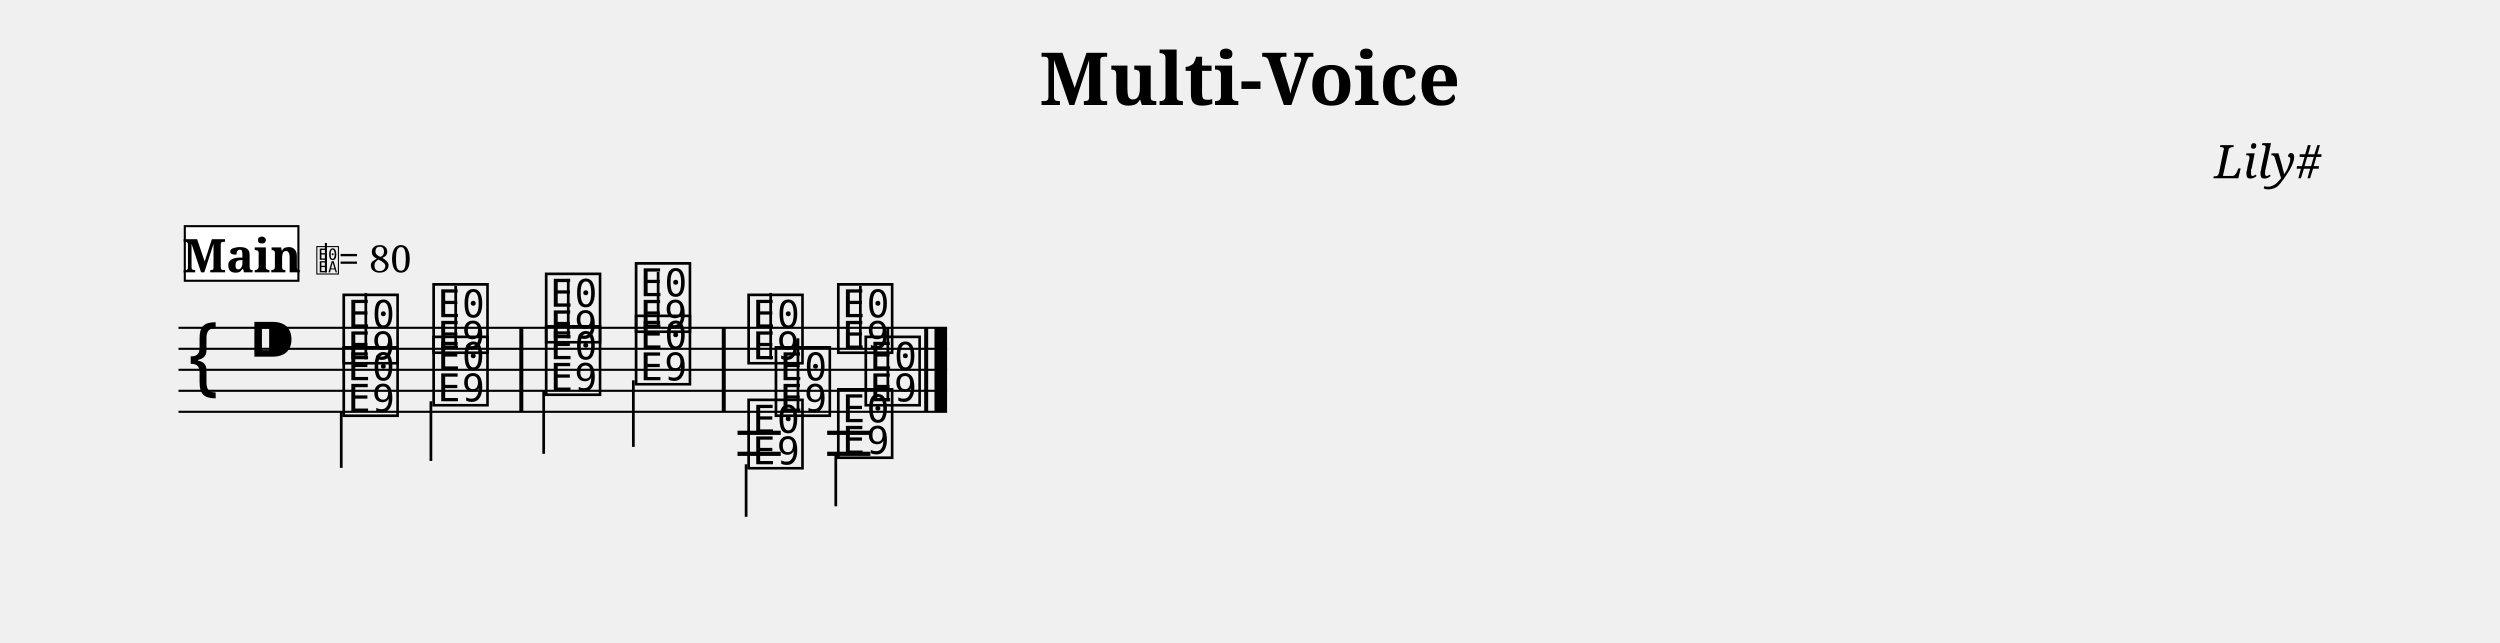
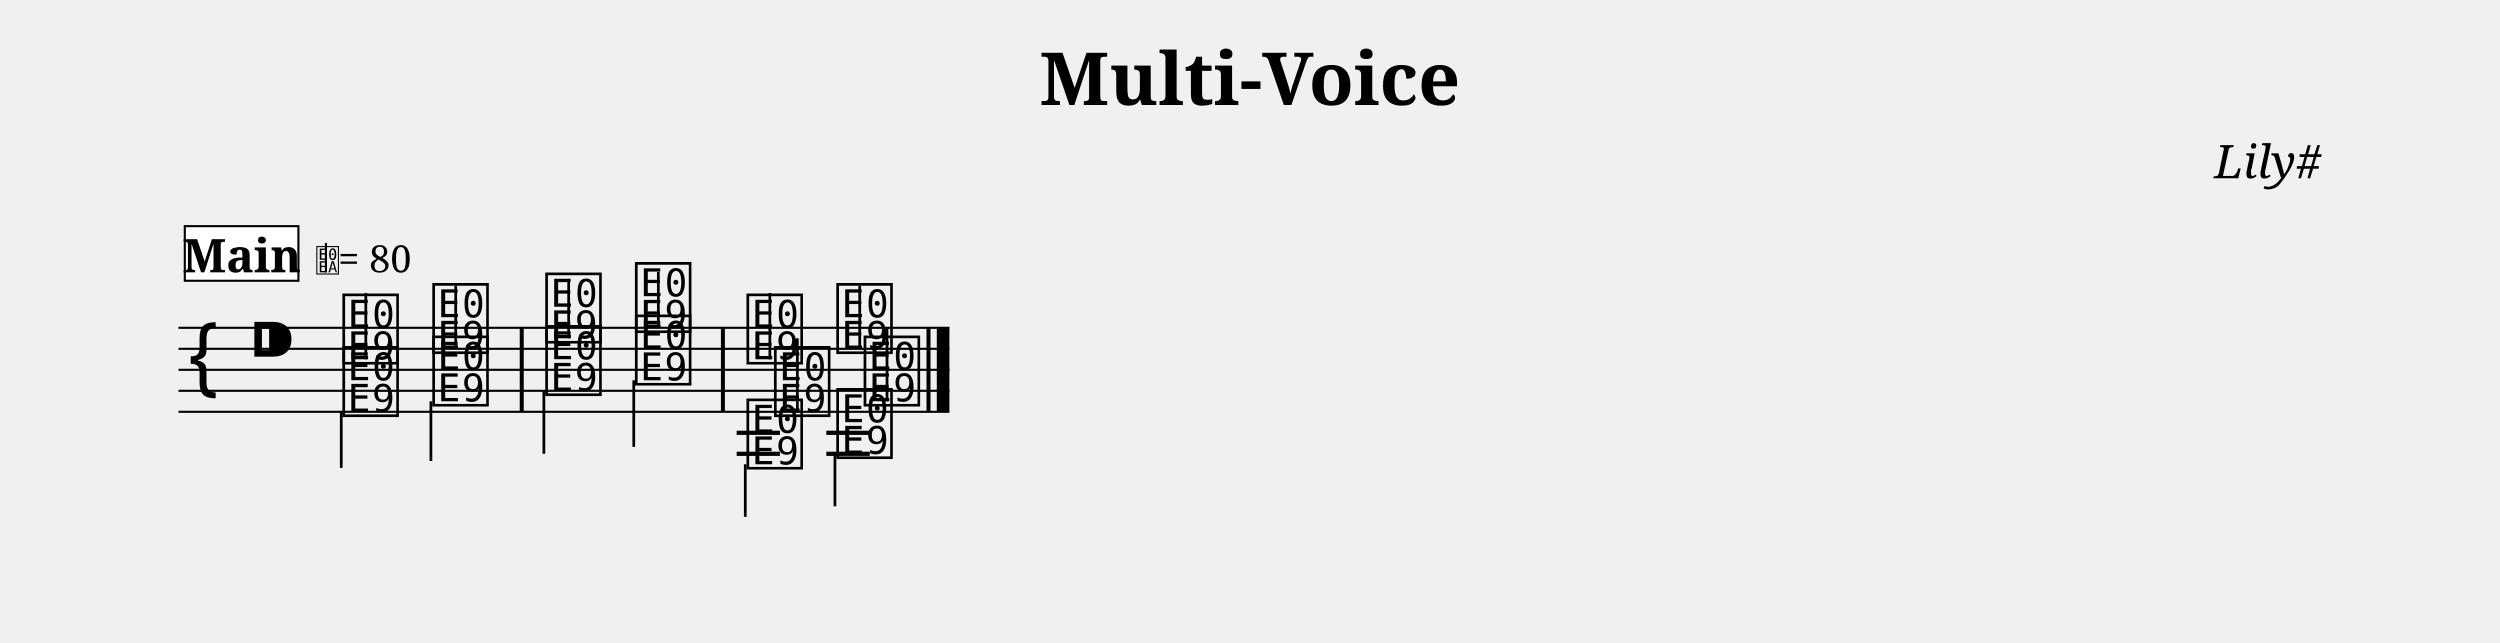
<svg xmlns="http://www.w3.org/2000/svg" width="1190.5" height="306.1" viewBox="0 0 119.05 30.61" font-family="serif">
  <style>
  @font-face { font-family: 'Emmentaler'; src: local('Emmentaler'); }
  .music { font-family: 'Emmentaler', serif; }
</style>
  <text x="59.52" y="5.00" font-size="3.49" font-weight="bold" text-anchor="middle" data-pos="26">Multi-Voice</text>
  <text x="110.55" y="8.49" font-size="2.20" font-style="italic" text-anchor="end" data-pos="49">Lily#</text>
  <g transform="translate(8.50,0.00) scale(1,1)">
-     <line x1="0.00" y1="15.61" x2="36.60" y2="15.61" stroke="#000000" stroke-width="0.100" />
-     <line x1="0.00" y1="16.61" x2="36.60" y2="16.61" stroke="#000000" stroke-width="0.100" />
-     <line x1="0.00" y1="17.61" x2="36.60" y2="17.61" stroke="#000000" stroke-width="0.100" />
-     <line x1="0.00" y1="18.61" x2="36.60" y2="18.61" stroke="#000000" stroke-width="0.100" />
-     <line x1="0.00" y1="19.61" x2="36.60" y2="19.61" stroke="#000000" stroke-width="0.100" />
+     <line x1="0.00" y1="15.61" x2="36.71" y2="15.61" stroke="#000000" stroke-width="0.100" />
+     <line x1="0.00" y1="16.61" x2="36.71" y2="16.61" stroke="#000000" stroke-width="0.100" />
+     <line x1="0.00" y1="17.61" x2="36.71" y2="17.61" stroke="#000000" stroke-width="0.100" />
+     <line x1="0.00" y1="18.61" x2="36.71" y2="18.61" stroke="#000000" stroke-width="0.100" />
+     <line x1="0.00" y1="19.61" x2="36.71" y2="19.61" stroke="#000000" stroke-width="0.100" />
    <text class="music" x="0.30" y="18.61" font-size="4.00"></text>
    <text class="music" x="3.30" y="17.61" font-size="4.00" data-pos="67"></text>
    <text class="music" x="7.68" y="17.11" font-size="4.00" data-pos="176"></text>
    <line x1="8.92" y1="17.11" x2="8.92" y2="13.95" stroke="#000000" stroke-width="0.130" />
    <text class="music" x="11.96" y="16.61" font-size="4.00" data-pos="180"></text>
    <line x1="13.20" y1="16.61" x2="13.20" y2="13.61" stroke="#000000" stroke-width="0.130" />
-     <text class="music" x="17.32" y="16.11" font-size="4.00" data-pos="184"></text>
-     <line x1="18.56" y1="16.11" x2="18.56" y2="13.28" stroke="#000000" stroke-width="0.130" />
-     <text class="music" x="21.60" y="15.61" font-size="4.00" data-pos="187"></text>
-     <line x1="22.84" y1="15.61" x2="22.84" y2="12.95" stroke="#000000" stroke-width="0.130" />
-     <text class="music" x="26.96" y="17.11" font-size="4.00" data-pos="270"></text>
-     <line x1="28.20" y1="17.11" x2="28.20" y2="13.95" stroke="#000000" stroke-width="0.130" />
-     <text class="music" x="31.23" y="16.61" font-size="4.00" data-pos="274"></text>
-     <line x1="32.47" y1="16.61" x2="32.47" y2="13.61" stroke="#000000" stroke-width="0.130" />
-     <line x1="26.62" y1="20.61" x2="28.68" y2="20.61" stroke="#000000" stroke-width="0.200" />
-     <line x1="26.62" y1="21.61" x2="28.68" y2="21.61" stroke="#000000" stroke-width="0.200" />
-     <line x1="30.89" y1="20.61" x2="32.95" y2="20.61" stroke="#000000" stroke-width="0.200" />
-     <line x1="30.89" y1="21.61" x2="32.95" y2="21.61" stroke="#000000" stroke-width="0.200" />
+     <text class="music" x="17.34" y="16.11" font-size="4.00" data-pos="184"></text>
+     <line x1="18.58" y1="16.11" x2="18.58" y2="13.28" stroke="#000000" stroke-width="0.130" />
+     <text class="music" x="21.61" y="15.61" font-size="4.00" data-pos="187"></text>
+     <line x1="22.85" y1="15.61" x2="22.85" y2="12.95" stroke="#000000" stroke-width="0.130" />
+     <text class="music" x="26.92" y="17.11" font-size="4.00" data-pos="270"></text>
+     <line x1="28.16" y1="17.11" x2="28.16" y2="13.95" stroke="#000000" stroke-width="0.130" />
+     <text class="music" x="31.20" y="16.61" font-size="4.00" data-pos="274"></text>
+     <line x1="32.44" y1="16.61" x2="32.44" y2="13.61" stroke="#000000" stroke-width="0.130" />
+     <line x1="26.58" y1="20.61" x2="28.64" y2="20.61" stroke="#000000" stroke-width="0.200" />
+     <line x1="26.58" y1="21.61" x2="28.64" y2="21.61" stroke="#000000" stroke-width="0.200" />
+     <line x1="30.85" y1="20.61" x2="32.92" y2="20.61" stroke="#000000" stroke-width="0.200" />
+     <line x1="30.85" y1="21.61" x2="32.92" y2="21.61" stroke="#000000" stroke-width="0.200" />
    <text class="music" x="7.68" y="19.61" font-size="4.00" data-pos="201"></text>
    <line x1="7.75" y1="19.61" x2="7.75" y2="22.28" stroke="#000000" stroke-width="0.130" />
    <text class="music" x="11.96" y="19.11" font-size="4.00" data-pos="204"></text>
    <line x1="12.02" y1="19.11" x2="12.02" y2="21.95" stroke="#000000" stroke-width="0.130" />
-     <text class="music" x="17.32" y="18.61" font-size="4.00" data-pos="208"></text>
-     <line x1="17.39" y1="18.61" x2="17.39" y2="21.61" stroke="#000000" stroke-width="0.130" />
-     <text class="music" x="21.60" y="18.11" font-size="4.00" data-pos="211"></text>
-     <line x1="21.66" y1="18.11" x2="21.66" y2="21.28" stroke="#000000" stroke-width="0.130" />
-     <text class="music" x="26.96" y="22.11" font-size="4.00" data-pos="286"></text>
-     <line x1="27.03" y1="22.11" x2="27.03" y2="24.61" stroke="#000000" stroke-width="0.130" />
-     <text class="music" x="31.23" y="21.61" font-size="4.00" data-pos="289"></text>
-     <line x1="31.30" y1="21.61" x2="31.30" y2="24.11" stroke="#000000" stroke-width="0.130" />
-     <text class="music" x="28.26" y="19.61" font-size="4.00" data-pos="301"></text>
-     <line x1="29.50" y1="19.61" x2="29.50" y2="16.11" stroke="#000000" stroke-width="0.130" />
-     <text class="music" x="32.54" y="19.11" font-size="4.00" data-pos="304"></text>
-     <line x1="33.78" y1="19.11" x2="33.78" y2="15.61" stroke="#000000" stroke-width="0.130" />
-     <rect x="16.23" y="15.61" width="0.19" height="4.00" data-pos="182" />
-     <rect x="25.87" y="15.61" width="0.19" height="4.00" data-pos="189" />
-     <rect x="35.51" y="15.61" width="0.19" height="4.00" data-pos="309" />
-     <rect x="36.00" y="15.61" width="0.60" height="4.00" data-pos="309" />
+     <text class="music" x="17.34" y="18.61" font-size="4.00" data-pos="208"></text>
+     <line x1="17.40" y1="18.61" x2="17.40" y2="21.61" stroke="#000000" stroke-width="0.130" />
+     <text class="music" x="21.61" y="18.11" font-size="4.00" data-pos="211"></text>
+     <line x1="21.68" y1="18.11" x2="21.68" y2="21.28" stroke="#000000" stroke-width="0.130" />
+     <text class="music" x="26.92" y="22.11" font-size="4.00" data-pos="286"></text>
+     <line x1="26.99" y1="22.11" x2="26.99" y2="24.61" stroke="#000000" stroke-width="0.130" />
+     <text class="music" x="31.20" y="21.61" font-size="4.00" data-pos="289"></text>
+     <line x1="31.26" y1="21.61" x2="31.26" y2="24.11" stroke="#000000" stroke-width="0.130" />
+     <text class="music" x="28.23" y="19.61" font-size="4.00" data-pos="301"></text>
+     <line x1="29.47" y1="19.61" x2="29.47" y2="16.11" stroke="#000000" stroke-width="0.130" />
+     <text class="music" x="32.50" y="19.11" font-size="4.00" data-pos="304"></text>
+     <line x1="33.74" y1="19.11" x2="33.74" y2="15.61" stroke="#000000" stroke-width="0.130" />
+     <rect x="16.25" y="15.61" width="0.19" height="4.00" data-pos="182" />
+     <rect x="25.83" y="15.61" width="0.19" height="4.00" data-pos="189" />
+     <rect x="35.62" y="15.61" width="0.19" height="4.00" data-pos="309" />
+     <rect x="36.11" y="15.61" width="0.60" height="4.00" data-pos="309" />
    <rect x="0.30" y="10.77" width="5.41" height="2.60" fill="#FFFFFF" stroke="#000000" stroke-width="0.100" data-pos="314" />
    <text x="3.01" y="12.97" font-size="2.20" font-weight="bold" text-anchor="middle" data-pos="314">Main</text>
    <text class="music" x="6.51" y="12.97" font-size="1.60" data-pos="0"></text>
    <line x1="7.02" y1="12.97" x2="7.02" y2="11.57" stroke="#000000" stroke-width="0.100" data-pos="0" />
    <text x="7.61" y="12.97" font-size="1.80" data-pos="0">= 80</text>
  </g>
</svg>
